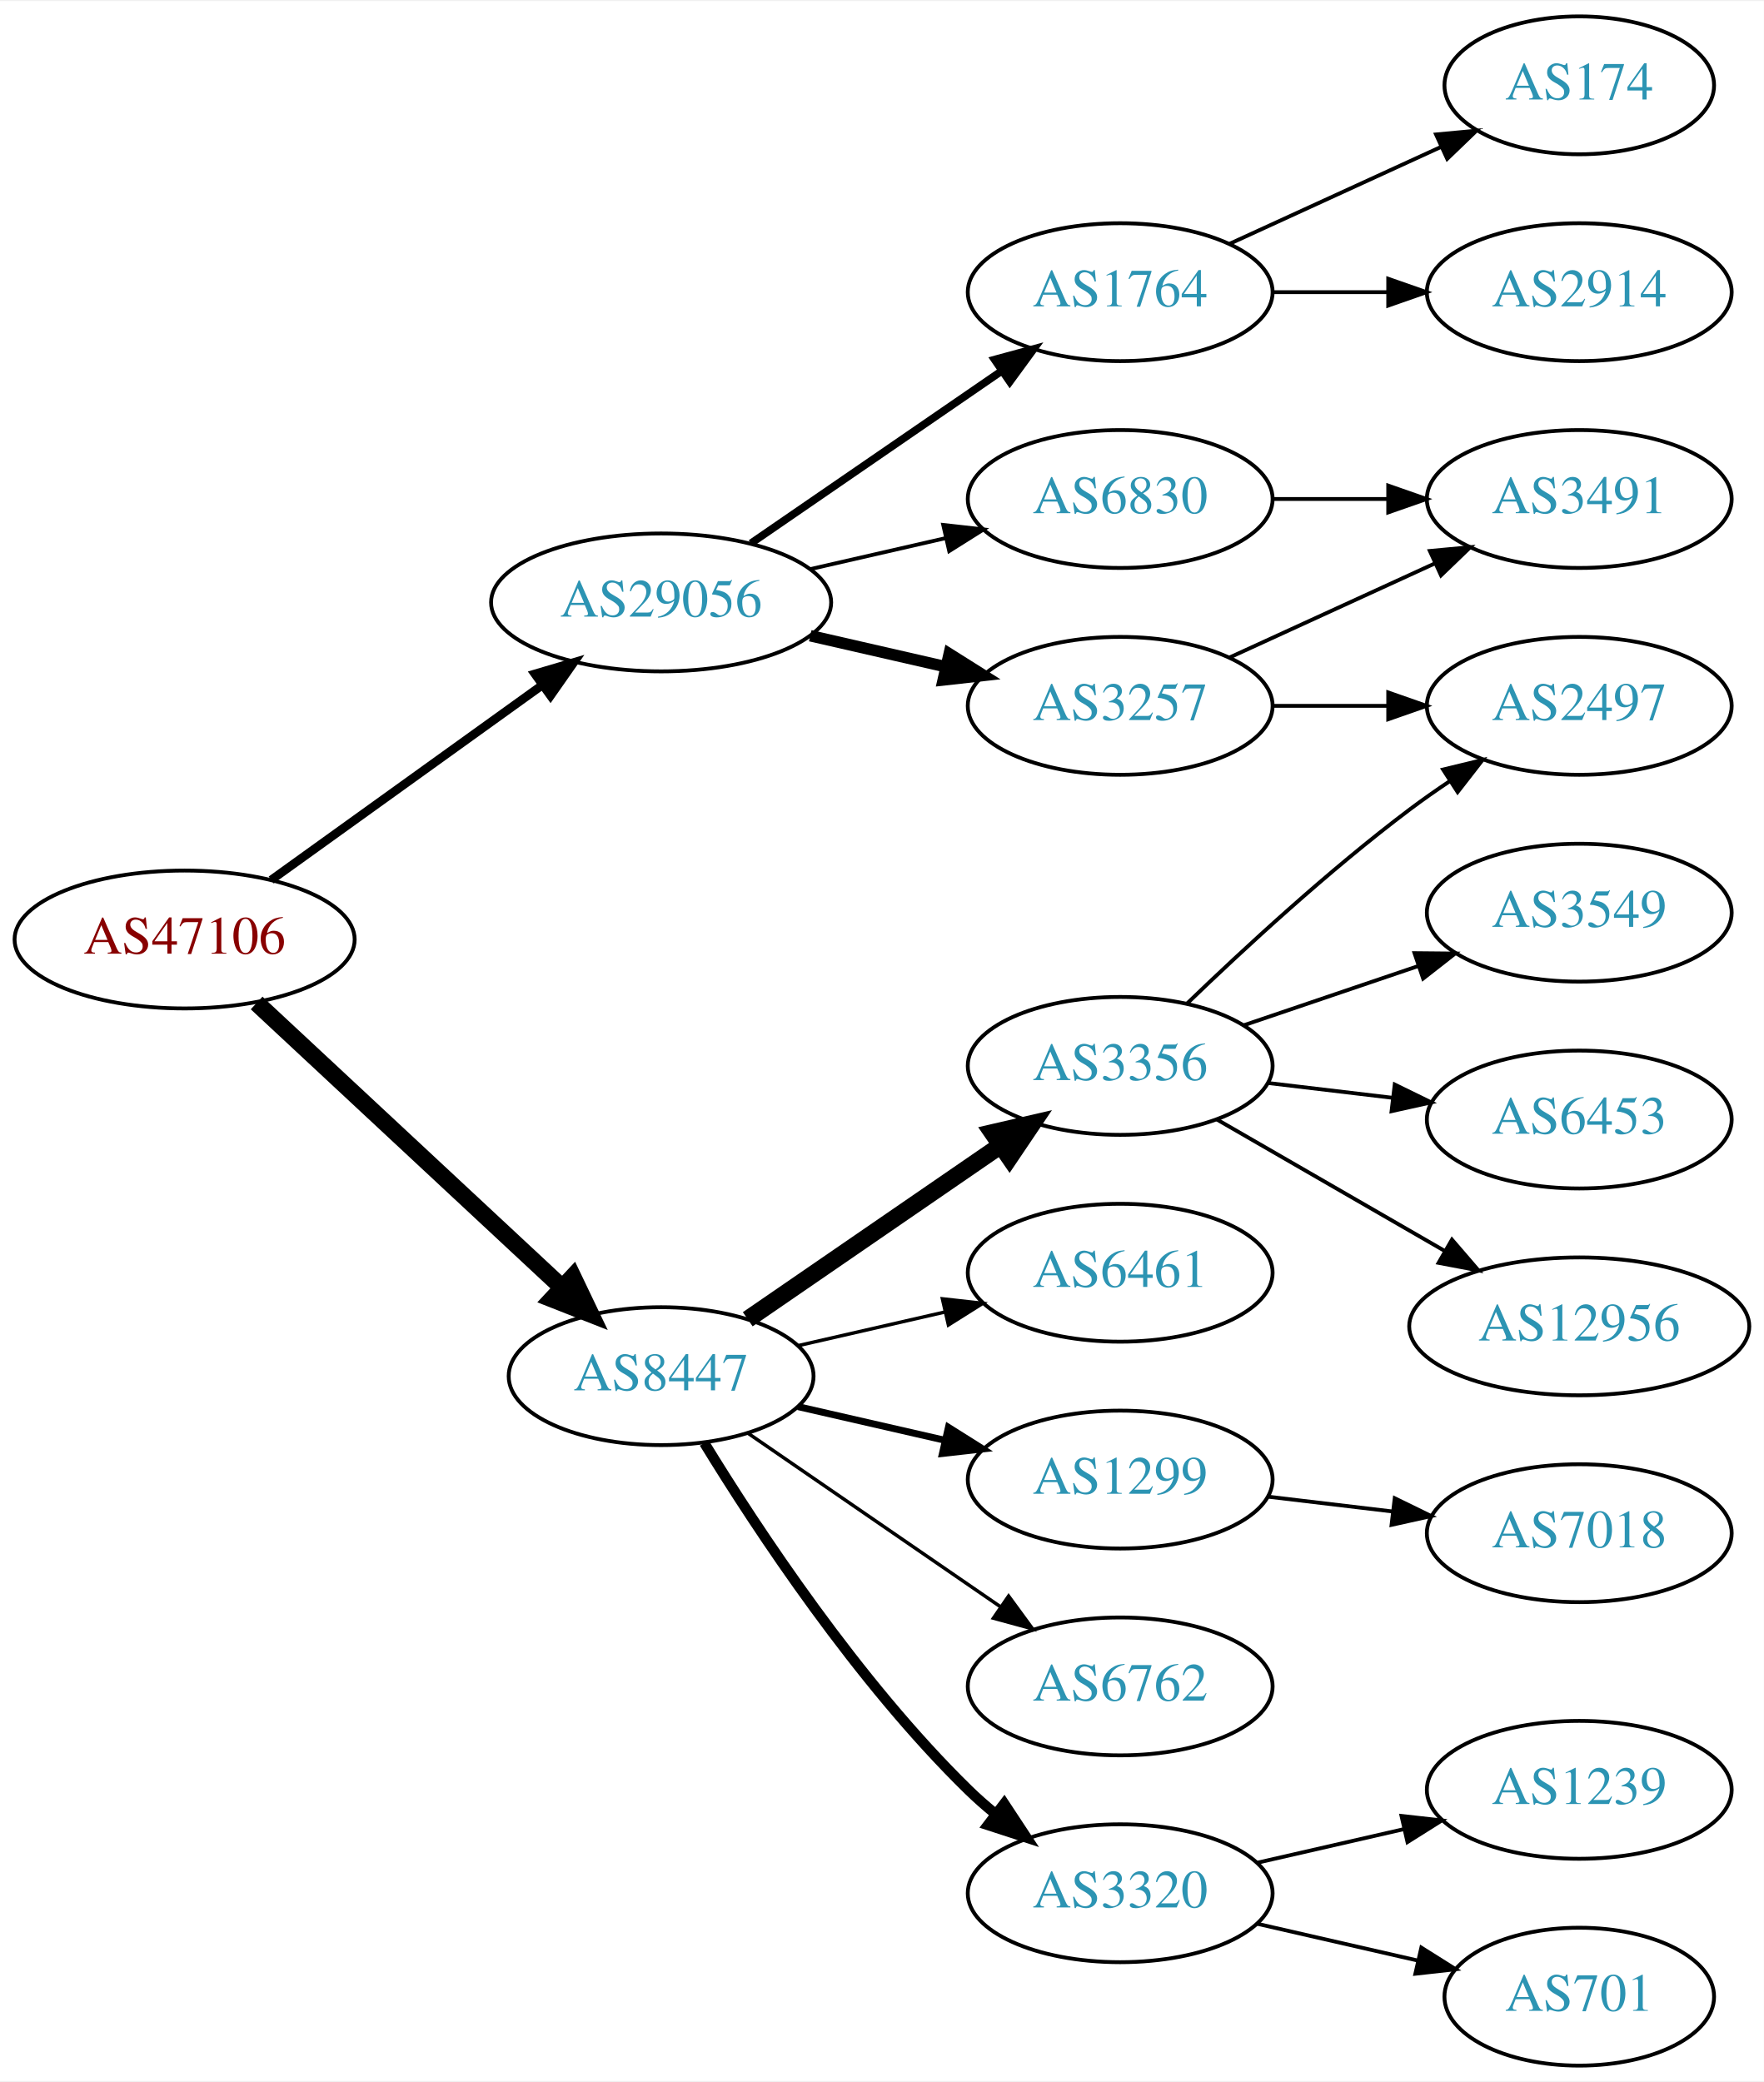
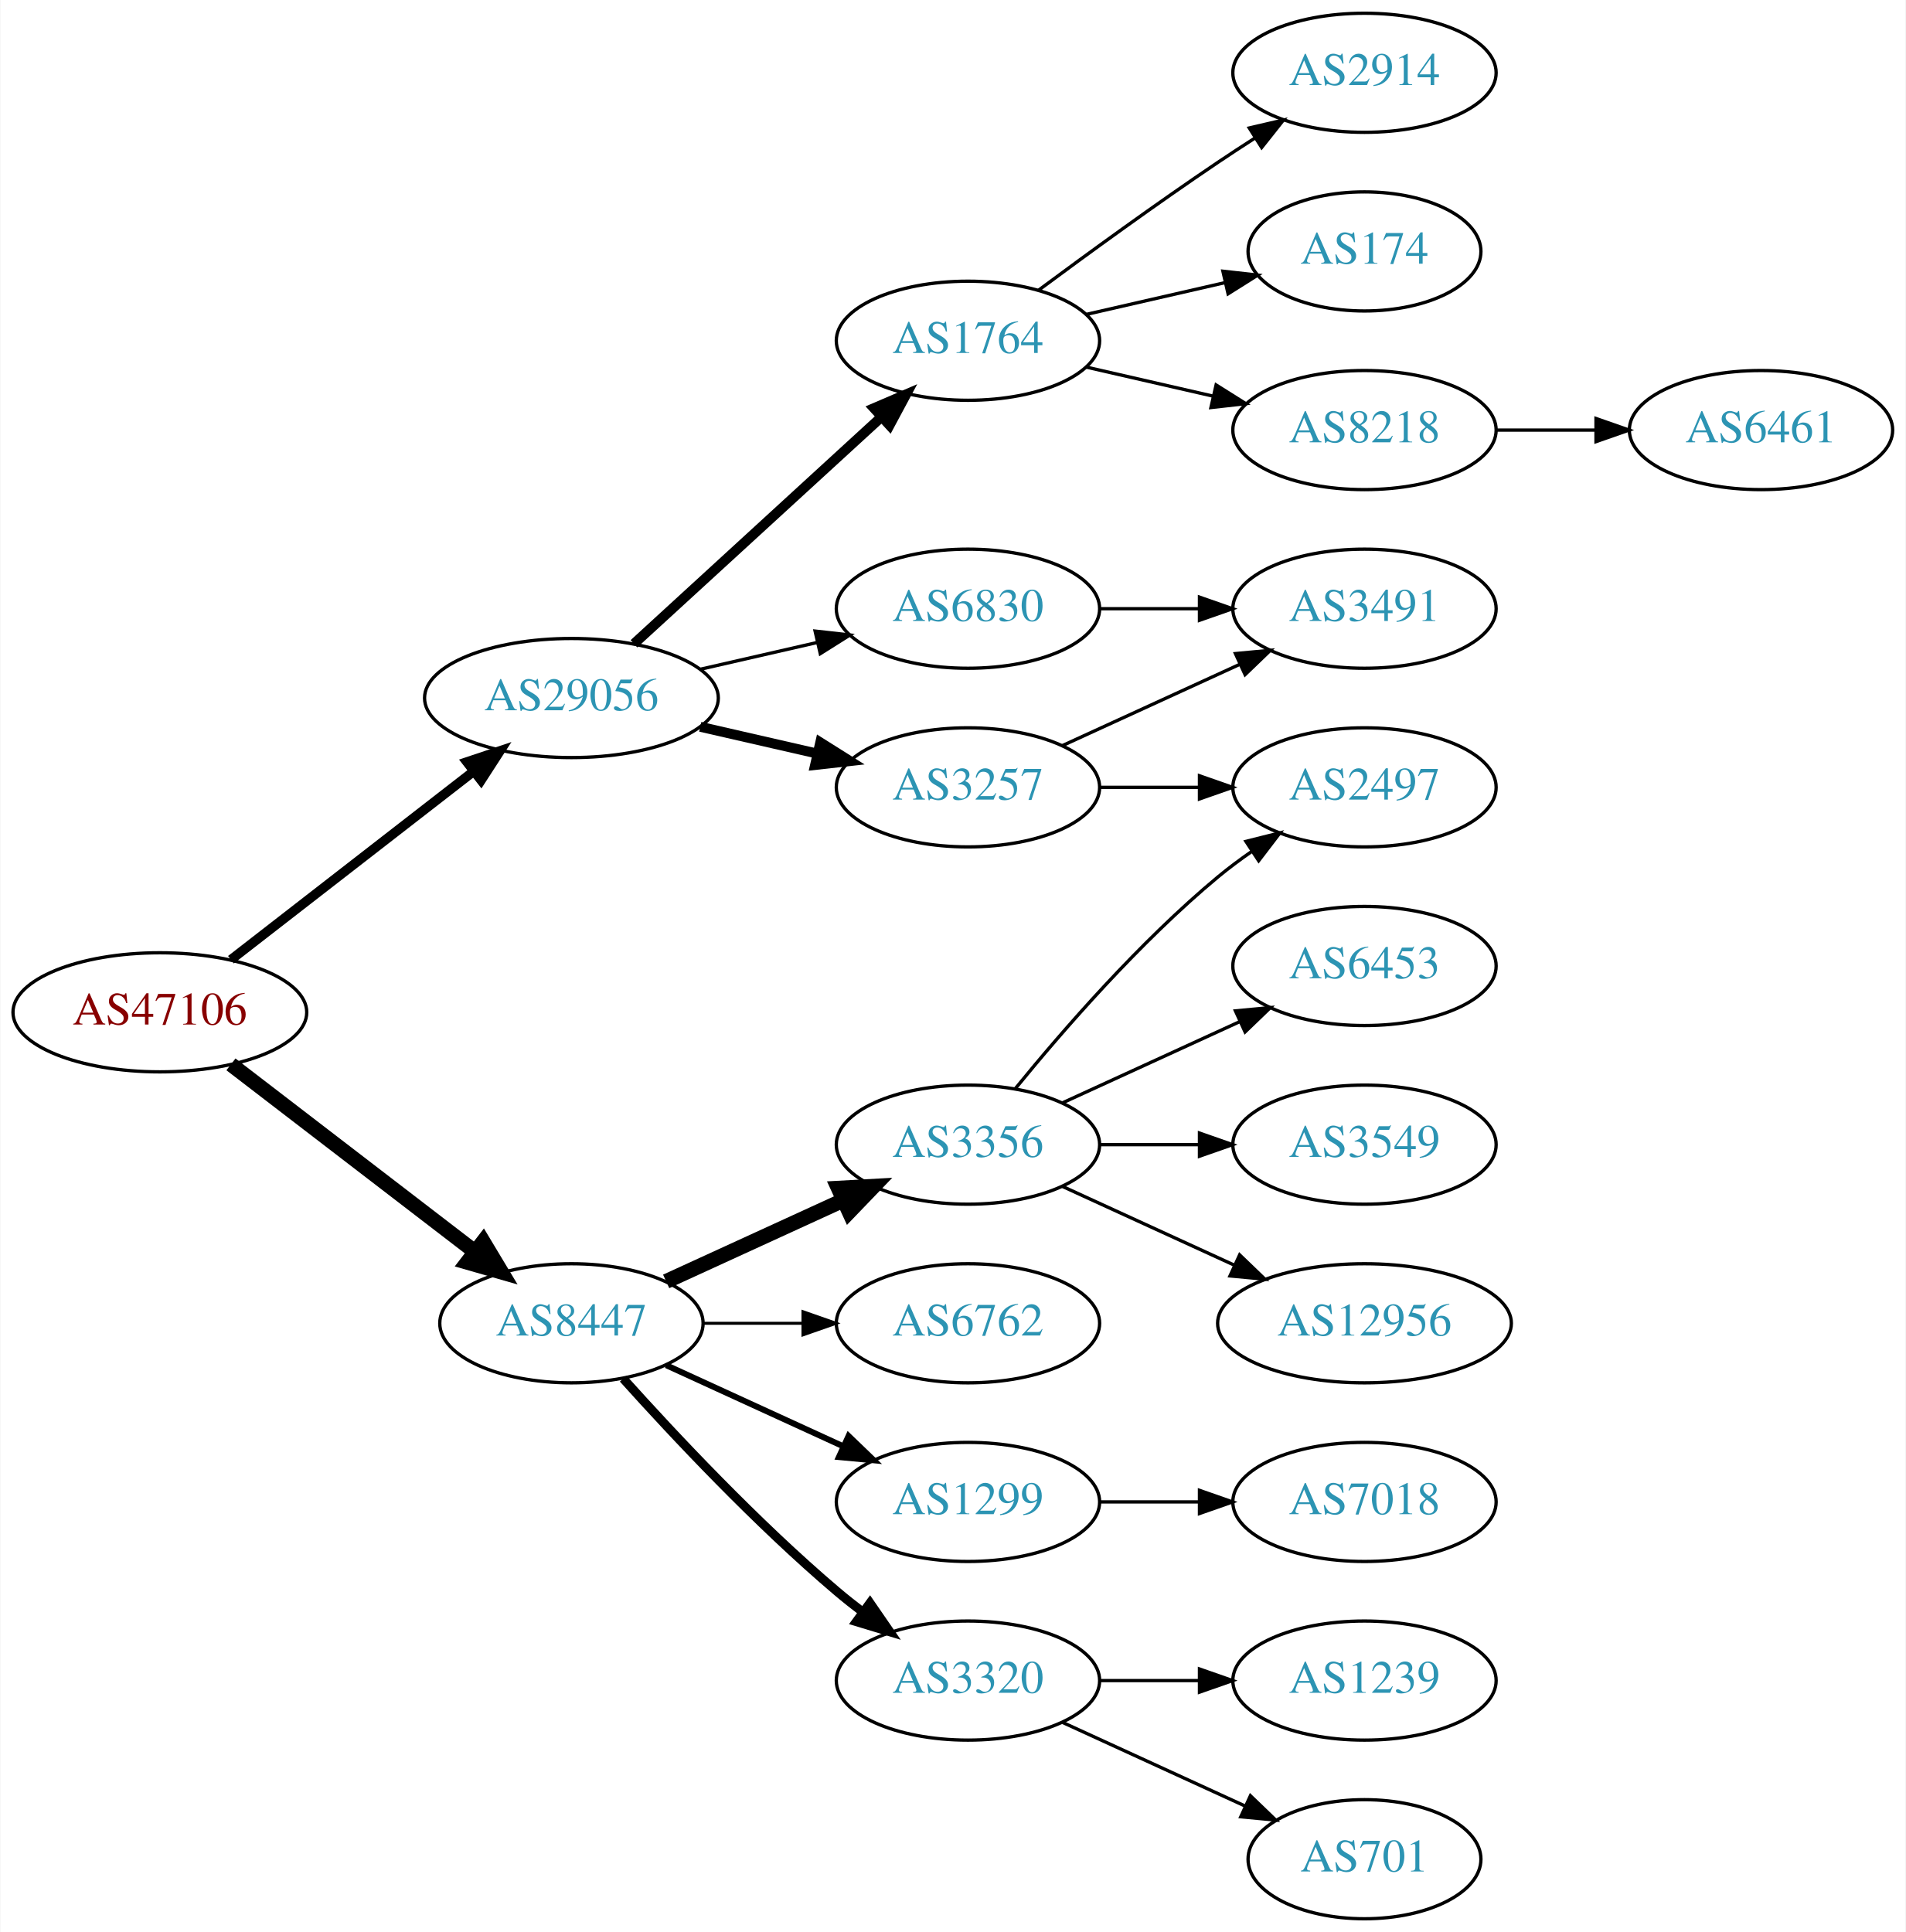
- <svg xmlns="http://www.w3.org/2000/svg" xmlns:xlink="http://www.w3.org/1999/xlink" width="460pt" height="543pt" viewBox="0.00 0.00 460.47 543.00">
-   <g id="graph0" class="graph" transform="scale(1 1) rotate(0) translate(4 539)">
-     <polygon fill="white" stroke="none" points="-4,4 -4,-539 456.469,-539 456.469,4 -4,4" />
+ <svg xmlns="http://www.w3.org/2000/svg" xmlns:xlink="http://www.w3.org/1999/xlink" width="576pt" height="584pt" viewBox="0.00 0.00 575.76 584.00">
+   <g id="graph0" class="graph" transform="scale(1 1) rotate(0) translate(4 580)">
+     <polygon fill="white" stroke="none" points="-4,4 -4,-580 571.762,-580 571.762,4 -4,4" />
    <g id="node1" class="node">
      <g id="a_node1">
        <a xlink:href="/asn/47106" xlink:title="AS47106 ~ Anton Paar GmbH [AT]">
-           <ellipse fill="#ffffff" stroke="black" cx="44.196" cy="-294" rx="44.393" ry="18" />
-           <text text-anchor="middle" x="44.196" y="-290.3" font-family="Times,serif" font-size="14.00" fill="#880000">AS47106</text>
+           <ellipse fill="#ffffff" stroke="black" cx="44.196" cy="-274" rx="44.393" ry="18" />
+           <text text-anchor="middle" x="44.196" y="-270.3" font-family="Times,serif" font-size="14.00" fill="#880000">AS47106</text>
        </a>
      </g>
    </g>
    <g id="node2" class="node">
      <g id="a_node2">
        <a xlink:href="/asn/8447" xlink:title="AS8447 ~ A1 Telekom Austria AG [AT]">
          <ellipse fill="#ffffff" stroke="black" cx="168.588" cy="-180" rx="39.794" ry="18" />
          <text text-anchor="middle" x="168.588" y="-176.3" font-family="Times,serif" font-size="14.00" fill="#2c94b3">AS8447</text>
        </a>
      </g>
    </g>
    <g id="edge1" class="edge">
-       <path fill="none" stroke="black" stroke-width="4.5" d="M62.993,-277.423C83.96,-257.894 118.931,-225.321 142.607,-203.269" />
-       <polygon fill="black" stroke="black" stroke-width="4.5" points="145.532,-205.925 150.166,-196.227 140.165,-200.162 145.532,-205.925" />
+       <path fill="none" stroke="black" stroke-width="4.5" d="M65.682,-258.267C85.836,-242.788 116.772,-219.028 139.272,-201.747" />
+       <polygon fill="black" stroke="black" stroke-width="4.5" points="141.911,-204.686 147.443,-195.472 137.114,-198.44 141.911,-204.686" />
    </g>
    <g id="node3" class="node">
      <g id="a_node3">
        <a xlink:href="/asn/29056" xlink:title="AS29056 ~ Citycom Telekommunikation GmbH [AT]">
-           <ellipse fill="#ffffff" stroke="black" cx="168.588" cy="-382" rx="44.393" ry="18" />
-           <text text-anchor="middle" x="168.588" y="-378.3" font-family="Times,serif" font-size="14.00" fill="#2c94b3">AS29056</text>
+           <ellipse fill="#ffffff" stroke="black" cx="168.588" cy="-369" rx="44.393" ry="18" />
+           <text text-anchor="middle" x="168.588" y="-365.3" font-family="Times,serif" font-size="14.00" fill="#2c94b3">AS29056</text>
        </a>
      </g>
    </g>
    <g id="edge2" class="edge">
-       <path fill="none" stroke="black" stroke-width="2.25" d="M66.796,-309.53C86.425,-323.643 115.579,-344.605 137.49,-360.359" />
-       <polygon fill="black" stroke="black" stroke-width="2.25" points="135.631,-363.333 145.793,-366.329 139.717,-357.65 135.631,-363.333" />
+       <path fill="none" stroke="black" stroke-width="2.864" d="M65.682,-289.901C85.715,-305.451 116.402,-329.269 138.867,-346.707" />
+       <polygon fill="black" stroke="black" stroke-width="2.864" points="136.99,-349.68 147.036,-353.047 141.282,-344.151 136.99,-349.68" />
    </g>
    <g id="node4" class="node">
      <g id="a_node4">
        <a xlink:href="/asn/3356" xlink:title="AS3356 ~ Level 3 Parent, LLC [US]">
-           <ellipse fill="#ffffff" stroke="black" cx="288.431" cy="-261" rx="39.794" ry="18" />
-           <text text-anchor="middle" x="288.431" y="-257.3" font-family="Times,serif" font-size="14.00" fill="#2c94b3">AS3356</text>
+           <ellipse fill="#ffffff" stroke="black" cx="288.431" cy="-234" rx="39.794" ry="18" />
+           <text text-anchor="middle" x="288.431" y="-230.3" font-family="Times,serif" font-size="14.00" fill="#2c94b3">AS3356</text>
        </a>
      </g>
    </g>
    <g id="edge3" class="edge">
-       <path fill="none" stroke="black" stroke-width="4.5" d="M191.202,-194.857C209.691,-207.565 236.505,-225.995 257.134,-240.175" />
-       <polygon fill="black" stroke="black" stroke-width="4.5" points="255.083,-243.544 265.555,-245.963 259.544,-237.054 255.083,-243.544" />
+       <path fill="none" stroke="black" stroke-width="4.5" d="M197.217,-192.661C213.174,-199.973 233.445,-209.261 250.727,-217.181" />
+       <polygon fill="black" stroke="black" stroke-width="4.5" points="249.244,-220.832 259.975,-221.419 252.524,-213.673 249.244,-220.832" />
    </g>
    <g id="node5" class="node">
      <g id="a_node5">
-         <a xlink:href="/asn/3320" xlink:title="AS3320 ~ DTAG [DE]">
-           <ellipse fill="#ffffff" stroke="black" cx="288.431" cy="-45" rx="39.794" ry="18" />
-           <text text-anchor="middle" x="288.431" y="-41.3" font-family="Times,serif" font-size="14.00" fill="#2c94b3">AS3320</text>
+         <a xlink:href="/asn/6762" xlink:title="AS6762 ~ TELECOM ITALIA SPARKLE S.p.A. [IT]">
+           <ellipse fill="#ffffff" stroke="black" cx="288.431" cy="-180" rx="39.794" ry="18" />
+           <text text-anchor="middle" x="288.431" y="-176.3" font-family="Times,serif" font-size="14.00" fill="#2c94b3">AS6762</text>
        </a>
      </g>
    </g>
    <g id="edge4" class="edge">
-       <path fill="none" stroke="black" stroke-width="2.7" d="M179.854,-162.56C193.662,-140.009 219.851,-100.278 248.784,-72 250.924,-69.908 253.242,-67.863 255.642,-65.894" />
-       <polygon fill="black" stroke="black" stroke-width="2.7" points="258.152,-68.382 263.983,-59.536 253.908,-62.815 258.152,-68.382" />
+       <path fill="none" stroke="black" stroke-width="0.9" d="M208.501,-180C218.054,-180 228.404,-180 238.367,-180" />
+       <polygon fill="black" stroke="black" stroke-width="0.9" points="238.559,-183.5 248.559,-180 238.559,-176.5 238.559,-183.5" />
    </g>
    <g id="node6" class="node">
      <g id="a_node6">
-         <a xlink:href="/asn/6461" xlink:title="AS6461 ~ Zayo Bandwidth [US]">
-           <ellipse fill="#ffffff" stroke="black" cx="288.431" cy="-207" rx="39.794" ry="18" />
-           <text text-anchor="middle" x="288.431" y="-203.3" font-family="Times,serif" font-size="14.00" fill="#2c94b3">AS6461</text>
+         <a xlink:href="/asn/1299" xlink:title="AS1299 ~ Telia Carrier [EU]">
+           <ellipse fill="#ffffff" stroke="black" cx="288.431" cy="-126" rx="39.794" ry="18" />
+           <text text-anchor="middle" x="288.431" y="-122.3" font-family="Times,serif" font-size="14.00" fill="#2c94b3">AS1299</text>
        </a>
      </g>
    </g>
    <g id="edge5" class="edge">
-       <path fill="none" stroke="black" stroke-width="0.9" d="M204.308,-187.955C216.307,-190.704 229.928,-193.825 242.621,-196.733" />
-       <polygon fill="black" stroke="black" stroke-width="0.9" points="242.023,-200.187 252.552,-199.009 243.587,-193.364 242.023,-200.187" />
+       <path fill="none" stroke="black" stroke-width="1.8" d="M197.217,-167.339C213.174,-160.027 233.445,-150.739 250.727,-142.819" />
+       <polygon fill="black" stroke="black" stroke-width="1.8" points="252.342,-145.929 259.975,-138.581 249.426,-139.565 252.342,-145.929" />
    </g>
    <g id="node7" class="node">
      <g id="a_node7">
-         <a xlink:href="/asn/1299" xlink:title="AS1299 ~ Telia Carrier [EU]">
-           <ellipse fill="#ffffff" stroke="black" cx="288.431" cy="-153" rx="39.794" ry="18" />
-           <text text-anchor="middle" x="288.431" y="-149.3" font-family="Times,serif" font-size="14.00" fill="#2c94b3">AS1299</text>
+         <a xlink:href="/asn/3320" xlink:title="AS3320 ~ DTAG [DE]">
+           <ellipse fill="#ffffff" stroke="black" cx="288.431" cy="-72" rx="39.794" ry="18" />
+           <text text-anchor="middle" x="288.431" y="-68.3" font-family="Times,serif" font-size="14.00" fill="#2c94b3">AS3320</text>
        </a>
      </g>
    </g>
    <g id="edge6" class="edge">
-       <path fill="none" stroke="black" stroke-width="1.8" d="M204.308,-172.045C216.307,-169.296 229.928,-166.175 242.621,-163.267" />
-       <polygon fill="black" stroke="black" stroke-width="1.8" points="243.587,-166.636 252.552,-160.991 242.023,-159.813 243.587,-166.636" />
+       <path fill="none" stroke="black" stroke-width="2.7" d="M184.234,-163.275C199.535,-146.235 224.632,-119.477 248.784,-99 251.281,-96.883 253.942,-94.768 256.653,-92.707" />
+       <polygon fill="black" stroke="black" stroke-width="2.7" points="258.819,-95.459 264.83,-86.734 254.69,-89.806 258.819,-95.459" />
+     </g>
+     <g id="node15" class="node">
+       <g id="a_node15">
+         <a xlink:href="/asn/3257" xlink:title="AS3257 ~ GTT [DE]">
+           <ellipse fill="#ffffff" stroke="black" cx="288.431" cy="-342" rx="39.794" ry="18" />
+           <text text-anchor="middle" x="288.431" y="-338.3" font-family="Times,serif" font-size="14.00" fill="#2c94b3">AS3257</text>
+         </a>
+       </g>
+     </g>
+     <g id="edge14" class="edge">
+       <path fill="none" stroke="black" stroke-width="3" d="M207.523,-360.308C218.764,-357.733 231.176,-354.889 242.799,-352.226" />
+       <polygon fill="black" stroke="black" stroke-width="3" points="243.795,-355.588 252.761,-349.943 242.232,-348.765 243.795,-355.588" />
+     </g>
+     <g id="node16" class="node">
+       <g id="a_node16">
+         <a xlink:href="/asn/1764" xlink:title="AS1764 ~ NEXTLAYER-AS [AT]">
+           <ellipse fill="#ffffff" stroke="black" cx="288.431" cy="-477" rx="39.794" ry="18" />
+           <text text-anchor="middle" x="288.431" y="-473.3" font-family="Times,serif" font-size="14.00" fill="#2c94b3">AS1764</text>
+         </a>
+       </g>
+     </g>
+     <g id="edge15" class="edge">
+       <path fill="none" stroke="black" stroke-width="3" d="M187.486,-385.403C207.414,-403.667 239.772,-433.322 262.249,-453.921" />
+       <polygon fill="black" stroke="black" stroke-width="3" points="260.014,-456.62 269.751,-460.797 264.743,-451.46 260.014,-456.62" />
+     </g>
+     <g id="node17" class="node">
+       <g id="a_node17">
+         <a xlink:href="/asn/6830" xlink:title="AS6830 ~ LGI-UPC [AT]">
+           <ellipse fill="#ffffff" stroke="black" cx="288.431" cy="-396" rx="39.794" ry="18" />
+           <text text-anchor="middle" x="288.431" y="-392.3" font-family="Times,serif" font-size="14.00" fill="#2c94b3">AS6830</text>
+         </a>
+       </g>
+     </g>
+     <g id="edge16" class="edge">
+       <path fill="none" stroke="black" d="M207.523,-377.692C218.764,-380.267 231.176,-383.111 242.799,-385.774" />
+       <polygon fill="black" stroke="black" points="242.232,-389.235 252.761,-388.057 243.795,-382.412 242.232,-389.235" />
    </g>
    <g id="node8" class="node">
      <g id="a_node8">
-         <a xlink:href="/asn/6762" xlink:title="AS6762 ~ TELECOM ITALIA SPARKLE S.p.A. [IT]">
-           <ellipse fill="#ffffff" stroke="black" cx="288.431" cy="-99" rx="39.794" ry="18" />
-           <text text-anchor="middle" x="288.431" y="-95.3" font-family="Times,serif" font-size="14.00" fill="#2c94b3">AS6762</text>
+         <a xlink:href="/asn/6453" xlink:title="AS6453 ~ TATA COMMUNICATIONS (AMERICA) INC [US]">
+           <ellipse fill="#ffffff" stroke="black" cx="408.273" cy="-288" rx="39.794" ry="18" />
+           <text text-anchor="middle" x="408.273" y="-284.3" font-family="Times,serif" font-size="14.00" fill="#2c94b3">AS6453</text>
        </a>
      </g>
    </g>
    <g id="edge7" class="edge">
-       <path fill="none" stroke="black" stroke-width="0.9" d="M191.202,-165.143C209.691,-152.435 236.505,-134.005 257.134,-119.825" />
-       <polygon fill="black" stroke="black" stroke-width="0.9" points="259.296,-122.586 265.555,-114.037 255.331,-116.817 259.296,-122.586" />
-     </g>
-     <g id="node16" class="node">
-       <g id="a_node16">
-         <a xlink:href="/asn/3257" xlink:title="AS3257 ~ GTT [DE]">
-           <ellipse fill="#ffffff" stroke="black" cx="288.431" cy="-355" rx="39.794" ry="18" />
-           <text text-anchor="middle" x="288.431" y="-351.3" font-family="Times,serif" font-size="14.00" fill="#2c94b3">AS3257</text>
-         </a>
-       </g>
-     </g>
-     <g id="edge15" class="edge">
-       <path fill="none" stroke="black" stroke-width="3" d="M207.523,-373.308C218.764,-370.733 231.176,-367.889 242.799,-365.226" />
-       <polygon fill="black" stroke="black" stroke-width="3" points="243.795,-368.588 252.761,-362.943 242.232,-361.765 243.795,-368.588" />
-     </g>
-     <g id="node17" class="node">
-       <g id="a_node17">
-         <a xlink:href="/asn/1764" xlink:title="AS1764 ~ NEXTLAYER-AS [AT]">
-           <ellipse fill="#ffffff" stroke="black" cx="288.431" cy="-463" rx="39.794" ry="18" />
-           <text text-anchor="middle" x="288.431" y="-459.3" font-family="Times,serif" font-size="14.00" fill="#2c94b3">AS1764</text>
-         </a>
-       </g>
-     </g>
-     <g id="edge16" class="edge">
-       <path fill="none" stroke="black" stroke-width="2" d="M192.031,-397.426C210.612,-410.198 237.173,-428.455 257.553,-442.463" />
-       <polygon fill="black" stroke="black" stroke-width="2" points="255.643,-445.398 265.867,-448.178 259.609,-439.629 255.643,-445.398" />
-     </g>
-     <g id="node18" class="node">
-       <g id="a_node18">
-         <a xlink:href="/asn/6830" xlink:title="AS6830 ~ LGI-UPC [AT]">
-           <ellipse fill="#ffffff" stroke="black" cx="288.431" cy="-409" rx="39.794" ry="18" />
-           <text text-anchor="middle" x="288.431" y="-405.3" font-family="Times,serif" font-size="14.00" fill="#2c94b3">AS6830</text>
-         </a>
-       </g>
-     </g>
-     <g id="edge17" class="edge">
-       <path fill="none" stroke="black" d="M207.523,-390.692C218.764,-393.267 231.176,-396.111 242.799,-398.774" />
-       <polygon fill="black" stroke="black" points="242.232,-402.235 252.761,-401.057 243.795,-395.412 242.232,-402.235" />
+       <path fill="none" stroke="black" d="M317.06,-246.661C333.017,-253.973 353.287,-263.261 370.57,-271.181" />
+       <polygon fill="black" stroke="black" points="369.269,-274.435 379.818,-275.419 372.185,-268.071 369.269,-274.435" />
    </g>
    <g id="node9" class="node">
      <g id="a_node9">
        <a xlink:href="/asn/3549" xlink:title="AS3549 ~ Level 3 Parent, LLC [US]">
-           <ellipse fill="#ffffff" stroke="black" cx="408.273" cy="-301" rx="39.794" ry="18" />
-           <text text-anchor="middle" x="408.273" y="-297.3" font-family="Times,serif" font-size="14.00" fill="#2c94b3">AS3549</text>
+           <ellipse fill="#ffffff" stroke="black" cx="408.273" cy="-234" rx="39.794" ry="18" />
+           <text text-anchor="middle" x="408.273" y="-230.3" font-family="Times,serif" font-size="14.00" fill="#2c94b3">AS3549</text>
        </a>
      </g>
    </g>
    <g id="edge8" class="edge">
-       <path fill="none" stroke="black" d="M320.701,-271.614C334.685,-276.361 351.355,-282.019 366.317,-287.098" />
-       <polygon fill="black" stroke="black" points="365.263,-290.436 375.857,-290.336 367.513,-283.808 365.263,-290.436" />
+       <path fill="none" stroke="black" d="M328.343,-234C337.897,-234 348.246,-234 358.209,-234" />
+       <polygon fill="black" stroke="black" points="358.402,-237.5 368.402,-234 358.402,-230.5 358.402,-237.5" />
    </g>
    <g id="node10" class="node">
      <g id="a_node10">
-         <a xlink:href="/asn/6453" xlink:title="AS6453 ~ TATA COMMUNICATIONS (AMERICA) INC [US]">
-           <ellipse fill="#ffffff" stroke="black" cx="408.273" cy="-247" rx="39.794" ry="18" />
-           <text text-anchor="middle" x="408.273" y="-243.3" font-family="Times,serif" font-size="14.00" fill="#2c94b3">AS6453</text>
+         <a xlink:href="/asn/2497" xlink:title="AS2497 ~ Internet Initiative Japan Inc. [JP]">
+           <ellipse fill="#ffffff" stroke="black" cx="408.273" cy="-342" rx="39.794" ry="18" />
+           <text text-anchor="middle" x="408.273" y="-338.3" font-family="Times,serif" font-size="14.00" fill="#2c94b3">AS2497</text>
        </a>
      </g>
    </g>
    <g id="edge9" class="edge">
-       <path fill="none" stroke="black" d="M327.041,-256.532C337.352,-255.307 348.669,-253.962 359.47,-252.679" />
-       <polygon fill="black" stroke="black" points="360.099,-256.129 369.616,-251.474 359.273,-249.178 360.099,-256.129" />
+       <path fill="none" stroke="black" d="M302.85,-251.065C316.964,-268.375 340.379,-295.345 364.077,-315 367.294,-317.668 370.794,-320.27 374.365,-322.741" />
+       <polygon fill="black" stroke="black" points="372.442,-325.666 382.721,-328.236 376.288,-319.817 372.442,-325.666" />
    </g>
    <g id="node11" class="node">
      <g id="a_node11">
        <a xlink:href="/asn/12956" xlink:title="AS12956 ~ TELXIUS [ES]">
-           <ellipse fill="#ffffff" stroke="black" cx="408.273" cy="-193" rx="44.393" ry="18" />
-           <text text-anchor="middle" x="408.273" y="-189.3" font-family="Times,serif" font-size="14.00" fill="#2c94b3">AS12956</text>
+           <ellipse fill="#ffffff" stroke="black" cx="408.273" cy="-180" rx="44.393" ry="18" />
+           <text text-anchor="middle" x="408.273" y="-176.3" font-family="Times,serif" font-size="14.00" fill="#2c94b3">AS12956</text>
        </a>
      </g>
    </g>
    <g id="edge10" class="edge">
-       <path fill="none" stroke="black" d="M313.562,-247.075C330.769,-237.146 354.143,-223.659 373.241,-212.638" />
-       <polygon fill="black" stroke="black" points="375.04,-215.641 381.952,-207.611 371.542,-209.578 375.04,-215.641" />
+       <path fill="none" stroke="black" d="M317.06,-221.339C332.557,-214.238 352.124,-205.272 369.071,-197.506" />
+       <polygon fill="black" stroke="black" points="370.54,-200.683 378.173,-193.335 367.624,-194.319 370.54,-200.683" />
    </g>
    <g id="node12" class="node">
      <g id="a_node12">
-         <a xlink:href="/asn/2497" xlink:title="AS2497 ~ Internet Initiative Japan Inc. [JP]">
-           <ellipse fill="#ffffff" stroke="black" cx="408.273" cy="-355" rx="39.794" ry="18" />
-           <text text-anchor="middle" x="408.273" y="-351.3" font-family="Times,serif" font-size="14.00" fill="#2c94b3">AS2497</text>
+         <a xlink:href="/asn/7018" xlink:title="AS7018 ~ AT&amp;T Services, Inc. [US]">
+           <ellipse fill="#ffffff" stroke="black" cx="408.273" cy="-126" rx="39.794" ry="18" />
+           <text text-anchor="middle" x="408.273" y="-122.3" font-family="Times,serif" font-size="14.00" fill="#2c94b3">AS7018</text>
        </a>
      </g>
    </g>
    <g id="edge11" class="edge">
-       <path fill="none" stroke="black" d="M305.908,-277.309C320.576,-291.449 342.926,-312.086 364.077,-328 367.416,-330.512 370.994,-333.017 374.609,-335.432" />
-       <polygon fill="black" stroke="black" points="372.717,-338.376 383.016,-340.862 376.515,-332.496 372.717,-338.376" />
+       <path fill="none" stroke="black" d="M328.343,-126C337.897,-126 348.246,-126 358.209,-126" />
+       <polygon fill="black" stroke="black" points="358.402,-129.5 368.402,-126 358.402,-122.5 358.402,-129.5" />
    </g>
    <g id="node13" class="node">
      <g id="a_node13">
        <a xlink:href="/asn/701" xlink:title="AS701 ~ UUNET [US]">
          <ellipse fill="#ffffff" stroke="black" cx="408.273" cy="-18" rx="35.194" ry="18" />
          <text text-anchor="middle" x="408.273" y="-14.3" font-family="Times,serif" font-size="14.00" fill="#2c94b3">AS701</text>
        </a>
      </g>
    </g>
    <g id="edge12" class="edge">
-       <path fill="none" stroke="black" d="M324.15,-37.045C337.243,-34.045 352.265,-30.604 365.906,-27.478" />
-       <polygon fill="black" stroke="black" points="367.047,-30.807 376.013,-25.162 365.484,-23.984 367.047,-30.807" />
+       <path fill="none" stroke="black" d="M317.06,-59.339C333.476,-51.817 354.457,-42.202 372.054,-34.139" />
+       <polygon fill="black" stroke="black" points="373.799,-37.189 381.432,-29.842 370.883,-30.826 373.799,-37.189" />
    </g>
    <g id="node14" class="node">
      <g id="a_node14">
        <a xlink:href="/asn/1239" xlink:title="AS1239 ~ Sprint [US]">
          <ellipse fill="#ffffff" stroke="black" cx="408.273" cy="-72" rx="39.794" ry="18" />
          <text text-anchor="middle" x="408.273" y="-68.3" font-family="Times,serif" font-size="14.00" fill="#2c94b3">AS1239</text>
        </a>
      </g>
    </g>
    <g id="edge13" class="edge">
-       <path fill="none" stroke="black" d="M324.15,-52.955C336.15,-55.704 349.771,-58.825 362.463,-61.733" />
-       <polygon fill="black" stroke="black" points="361.866,-65.187 372.395,-64.009 363.429,-58.364 361.866,-65.187" />
-     </g>
-     <g id="node15" class="node">
-       <g id="a_node15">
-         <a xlink:href="/asn/7018" xlink:title="AS7018 ~ AT&amp;T Services, Inc. [US]">
-           <ellipse fill="#ffffff" stroke="black" cx="408.273" cy="-139" rx="39.794" ry="18" />
-           <text text-anchor="middle" x="408.273" y="-135.3" font-family="Times,serif" font-size="14.00" fill="#2c94b3">AS7018</text>
-         </a>
-       </g>
-     </g>
-     <g id="edge14" class="edge">
-       <path fill="none" stroke="black" d="M327.041,-148.532C337.352,-147.307 348.669,-145.962 359.47,-144.679" />
-       <polygon fill="black" stroke="black" points="360.099,-148.129 369.616,-143.474 359.273,-141.178 360.099,-148.129" />
+       <path fill="none" stroke="black" d="M328.343,-72C337.897,-72 348.246,-72 358.209,-72" />
+       <polygon fill="black" stroke="black" points="358.402,-75.5 368.402,-72 358.402,-68.5 358.402,-75.5" />
+     </g>
+     <g id="edge17" class="edge">
+       <path fill="none" stroke="black" d="M328.343,-342C337.897,-342 348.246,-342 358.209,-342" />
+       <polygon fill="black" stroke="black" points="358.402,-345.5 368.402,-342 358.402,-338.5 358.402,-345.5" />
+     </g>
+     <g id="node18" class="node">
+       <g id="a_node18">
+         <a xlink:href="/asn/3491" xlink:title="AS3491 ~ PCCW Global, Inc. [US]">
+           <ellipse fill="#ffffff" stroke="black" cx="408.273" cy="-396" rx="39.794" ry="18" />
+           <text text-anchor="middle" x="408.273" y="-392.3" font-family="Times,serif" font-size="14.00" fill="#2c94b3">AS3491</text>
+         </a>
+       </g>
    </g>
    <g id="edge18" class="edge">
-       <path fill="none" stroke="black" d="M328.343,-355C337.897,-355 348.246,-355 358.209,-355" />
-       <polygon fill="black" stroke="black" points="358.402,-358.5 368.402,-355 358.402,-351.5 358.402,-358.5" />
+       <path fill="none" stroke="black" d="M317.06,-354.661C333.017,-361.973 353.287,-371.261 370.57,-379.181" />
+       <polygon fill="black" stroke="black" points="369.269,-382.435 379.818,-383.419 372.185,-376.071 369.269,-382.435" />
    </g>
    <g id="node19" class="node">
      <g id="a_node19">
-         <a xlink:href="/asn/3491" xlink:title="AS3491 ~ PCCW Global, Inc. [US]">
-           <ellipse fill="#ffffff" stroke="black" cx="408.273" cy="-409" rx="39.794" ry="18" />
-           <text text-anchor="middle" x="408.273" y="-405.3" font-family="Times,serif" font-size="14.00" fill="#2c94b3">AS3491</text>
+         <a xlink:href="/asn/8218" xlink:title="AS8218 ~ legacy Neotelecoms [FR]">
+           <ellipse fill="#ffffff" stroke="black" cx="408.273" cy="-450" rx="39.794" ry="18" />
+           <text text-anchor="middle" x="408.273" y="-446.3" font-family="Times,serif" font-size="14.00" fill="#2c94b3">AS8218</text>
        </a>
      </g>
    </g>
    <g id="edge19" class="edge">
-       <path fill="none" stroke="black" d="M317.06,-367.661C333.017,-374.973 353.287,-384.261 370.57,-392.181" />
-       <polygon fill="black" stroke="black" points="369.269,-395.435 379.818,-396.419 372.185,-389.071 369.269,-395.435" />
+       <path fill="none" stroke="black" d="M324.15,-469.045C336.15,-466.296 349.771,-463.175 362.463,-460.267" />
+       <polygon fill="black" stroke="black" points="363.429,-463.636 372.395,-457.991 361.866,-456.813 363.429,-463.636" />
    </g>
    <g id="node20" class="node">
      <g id="a_node20">
        <a xlink:href="/asn/2914" xlink:title="AS2914 ~ NTT America, Inc. [US]">
-           <ellipse fill="#ffffff" stroke="black" cx="408.273" cy="-463" rx="39.794" ry="18" />
-           <text text-anchor="middle" x="408.273" y="-459.3" font-family="Times,serif" font-size="14.00" fill="#2c94b3">AS2914</text>
+           <ellipse fill="#ffffff" stroke="black" cx="408.273" cy="-558" rx="39.794" ry="18" />
+           <text text-anchor="middle" x="408.273" y="-554.3" font-family="Times,serif" font-size="14.00" fill="#2c94b3">AS2914</text>
        </a>
      </g>
    </g>
    <g id="edge20" class="edge">
-       <path fill="none" stroke="black" d="M328.343,-463C337.897,-463 348.246,-463 358.209,-463" />
-       <polygon fill="black" stroke="black" points="358.402,-466.5 368.402,-463 358.402,-459.5 358.402,-466.5" />
+       <path fill="none" stroke="black" d="M309.761,-492.277C324.623,-503.304 345.368,-518.407 364.077,-531 367.626,-533.389 371.377,-535.839 375.125,-538.242" />
+       <polygon fill="black" stroke="black" points="373.451,-541.325 383.774,-543.712 377.193,-535.409 373.451,-541.325" />
    </g>
    <g id="node21" class="node">
      <g id="a_node21">
        <a xlink:href="/asn/174" xlink:title="AS174 ~ Cogent Communications [US]">
-           <ellipse fill="#ffffff" stroke="black" cx="408.273" cy="-517" rx="35.194" ry="18" />
-           <text text-anchor="middle" x="408.273" y="-513.3" font-family="Times,serif" font-size="14.00" fill="#2c94b3">AS174</text>
+           <ellipse fill="#ffffff" stroke="black" cx="408.273" cy="-504" rx="35.194" ry="18" />
+           <text text-anchor="middle" x="408.273" y="-500.3" font-family="Times,serif" font-size="14.00" fill="#2c94b3">AS174</text>
        </a>
      </g>
    </g>
    <g id="edge21" class="edge">
-       <path fill="none" stroke="black" d="M317.06,-475.661C333.476,-483.183 354.457,-492.798 372.054,-500.861" />
-       <polygon fill="black" stroke="black" points="370.883,-504.174 381.432,-505.158 373.799,-497.811 370.883,-504.174" />
+       <path fill="none" stroke="black" d="M324.15,-484.955C337.243,-487.955 352.265,-491.396 365.906,-494.522" />
+       <polygon fill="black" stroke="black" points="365.484,-498.016 376.013,-496.838 367.047,-491.193 365.484,-498.016" />
+     </g>
+     <g id="edge23" class="edge">
+       <path fill="none" stroke="black" d="M328.343,-396C337.897,-396 348.246,-396 358.209,-396" />
+       <polygon fill="black" stroke="black" points="358.402,-399.5 368.402,-396 358.402,-392.5 358.402,-399.5" />
+     </g>
+     <g id="node22" class="node">
+       <g id="a_node22">
+         <a xlink:href="/asn/6461" xlink:title="AS6461 ~ Zayo Bandwidth [US]">
+           <ellipse fill="#ffffff" stroke="black" cx="528.116" cy="-450" rx="39.794" ry="18" />
+           <text text-anchor="middle" x="528.116" y="-446.3" font-family="Times,serif" font-size="14.00" fill="#2c94b3">AS6461</text>
+         </a>
+       </g>
    </g>
    <g id="edge22" class="edge">
-       <path fill="none" stroke="black" d="M328.343,-409C337.897,-409 348.246,-409 358.209,-409" />
-       <polygon fill="black" stroke="black" points="358.402,-412.5 368.402,-409 358.402,-405.5 358.402,-412.5" />
+       <path fill="none" stroke="black" d="M448.186,-450C457.739,-450 468.089,-450 478.052,-450" />
+       <polygon fill="black" stroke="black" points="478.244,-453.5 488.244,-450 478.244,-446.5 478.244,-453.5" />
    </g>
  </g>
</svg>
